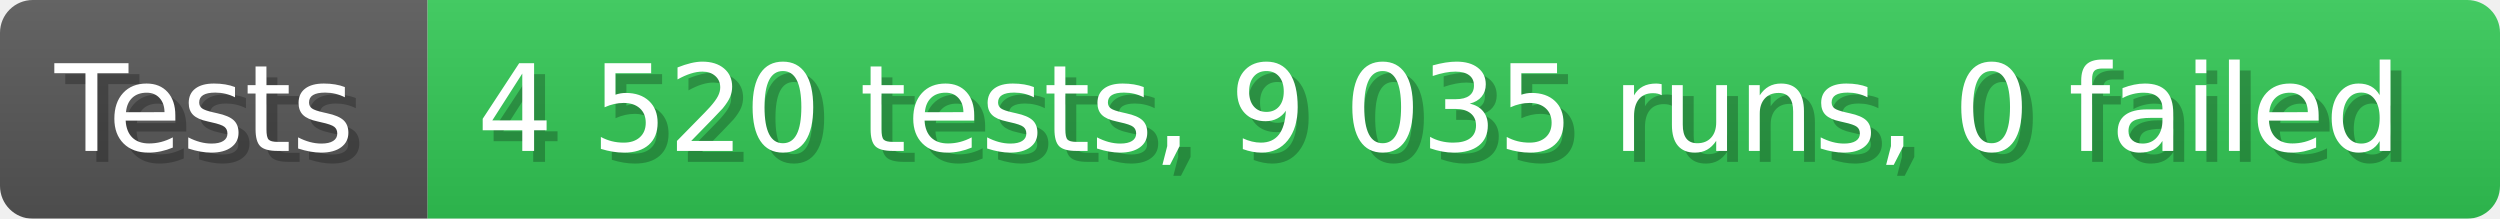
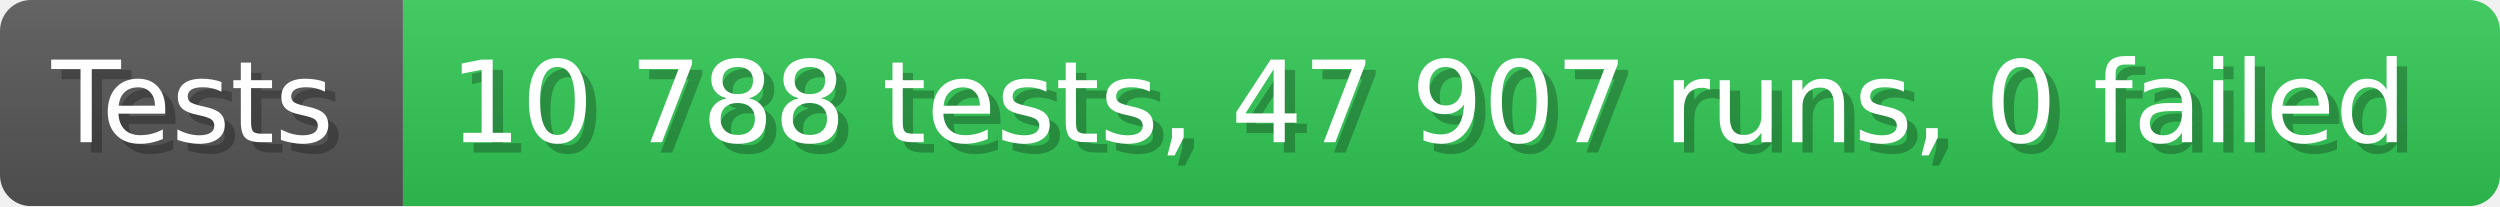
- <svg xmlns="http://www.w3.org/2000/svg" width="228.6" height="20" viewBox="0 0 2286 200" role="img" aria-label="Tests: 4 520 tests, 9 035 runs, 0 failed">
+ <svg xmlns="http://www.w3.org/2000/svg" width="242.6" height="20" viewBox="0 0 2426 200" role="img" aria-label="Tests: 10 788 tests, 47 907 runs, 0 failed">
  <linearGradient id="a" x2="0" y2="100%">
    <stop offset="0" stop-opacity=".1" stop-color="#EEE" />
    <stop offset="1" stop-opacity=".1" />
  </linearGradient>
  <mask id="m">
-     <rect width="2286" height="200" rx="30" fill="#FFF" />
+     <rect width="2426" height="200" rx="30" fill="#FFF" />
  </mask>
  <g mask="url(#m)">
    <rect width="391" height="200" fill="#555" />
-     <rect width="1895" height="200" fill="#31c653" x="391" />
-     <rect width="2286" height="200" fill="url(#a)" />
+     <rect width="2035" height="200" fill="#31c653" x="391" />
+     <rect width="2426" height="200" fill="url(#a)" />
  </g>
  <g aria-hidden="true" fill="#fff" text-anchor="start" font-family="Verdana,DejaVu Sans,sans-serif" font-size="110">
    <text x="60" y="148" textLength="291" fill="#000" opacity="0.25">Tests</text>
    <text x="50" y="138" textLength="291">Tests</text>
-     <text x="446" y="148" textLength="1795" fill="#000" opacity="0.25">4 520 tests, 9 035 runs, 0 failed</text>
-     <text x="436" y="138" textLength="1795">4 520 tests, 9 035 runs, 0 failed</text>
+     <text x="446" y="148" textLength="1935" fill="#000" opacity="0.25">10 788 tests, 47 907 runs, 0 failed</text>
+     <text x="436" y="138" textLength="1935">10 788 tests, 47 907 runs, 0 failed</text>
  </g>
</svg>
